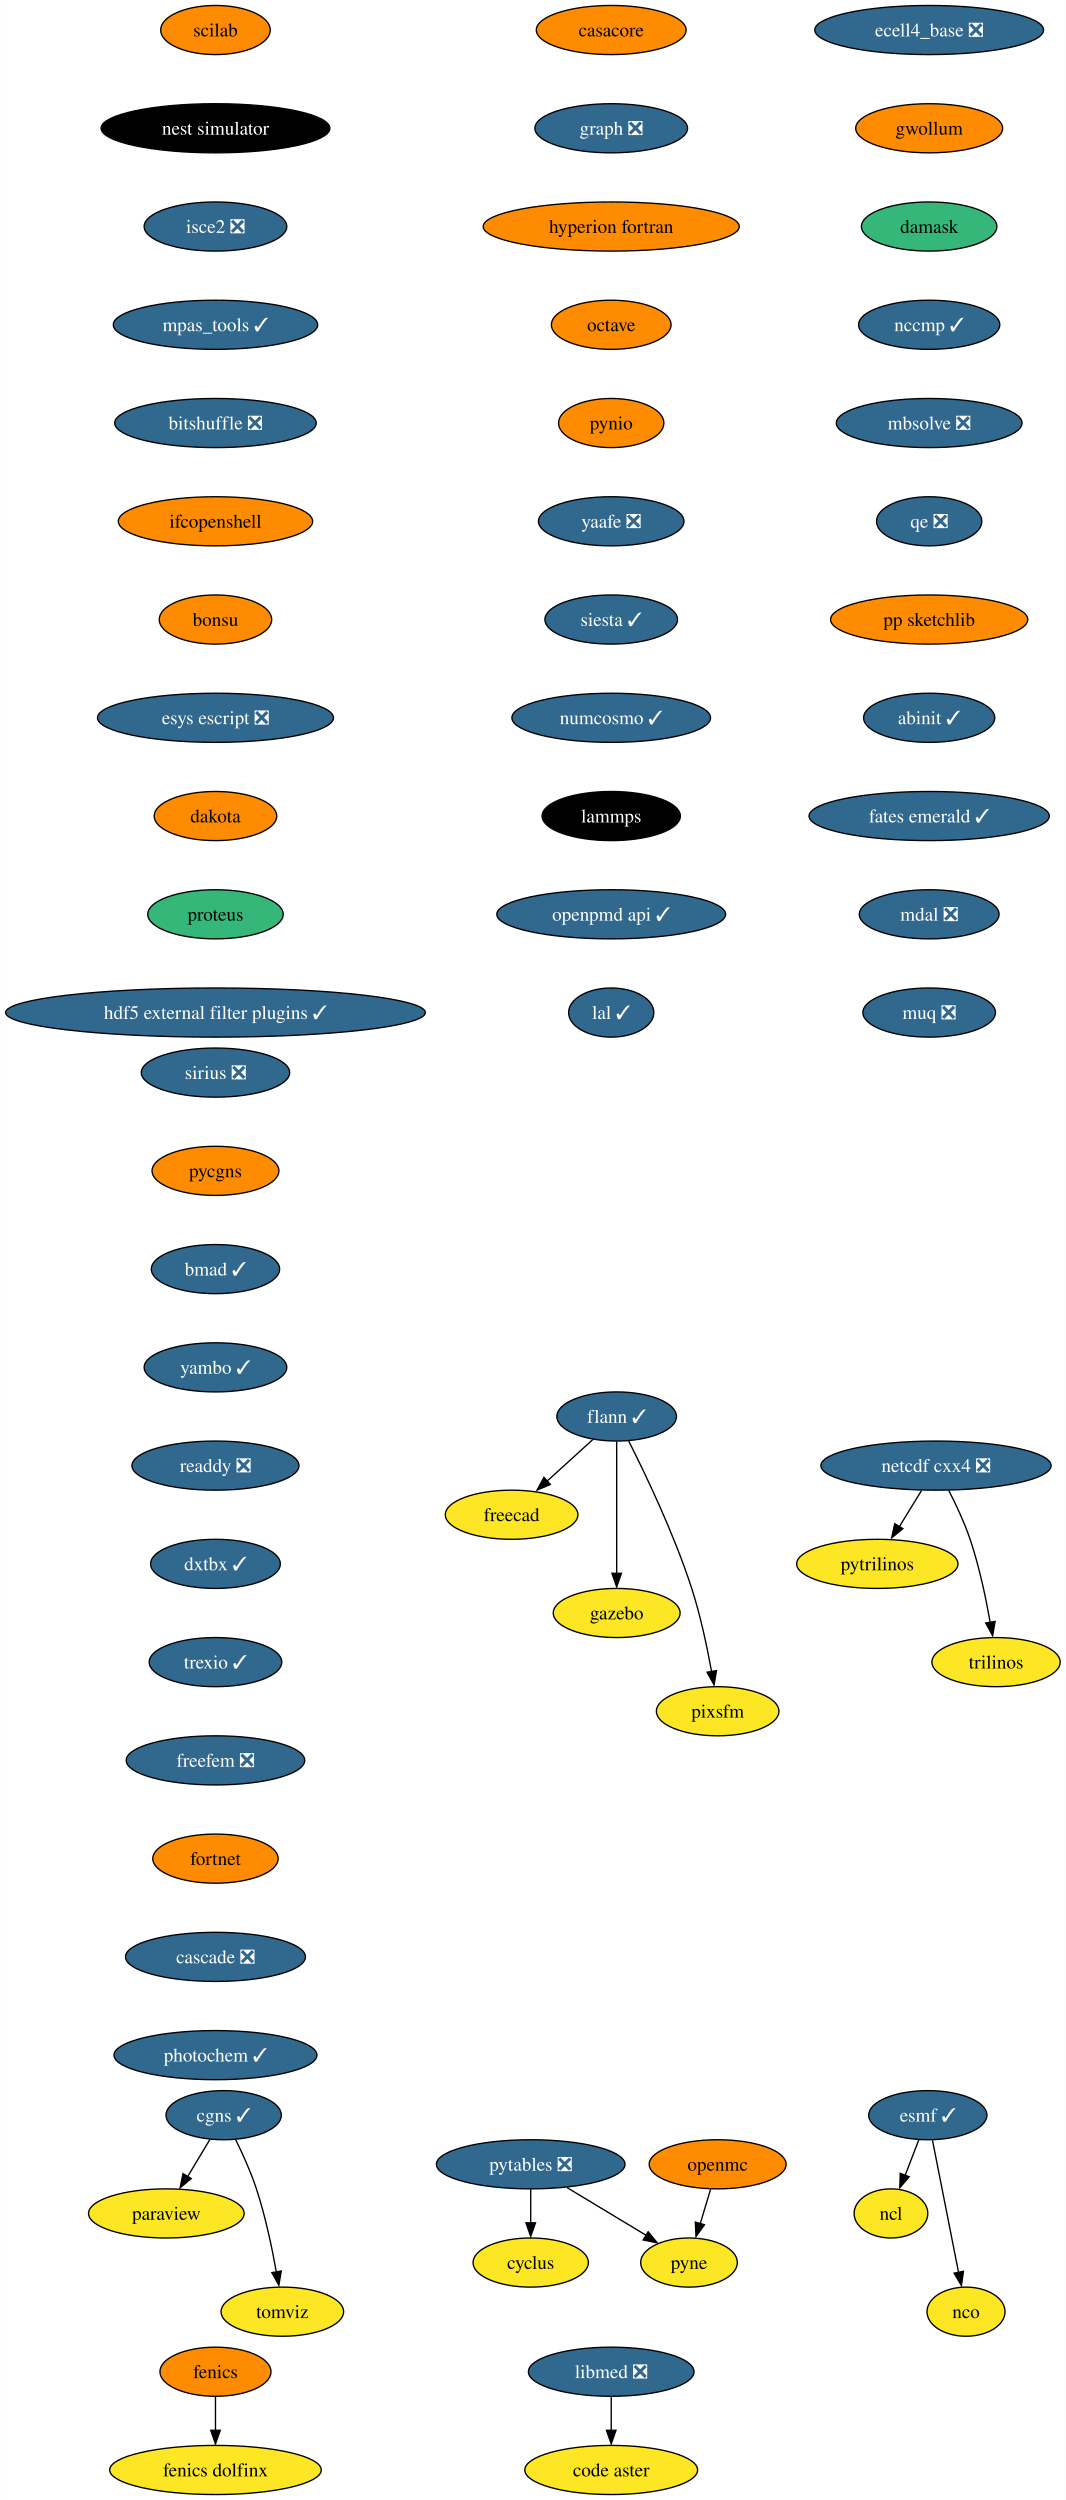
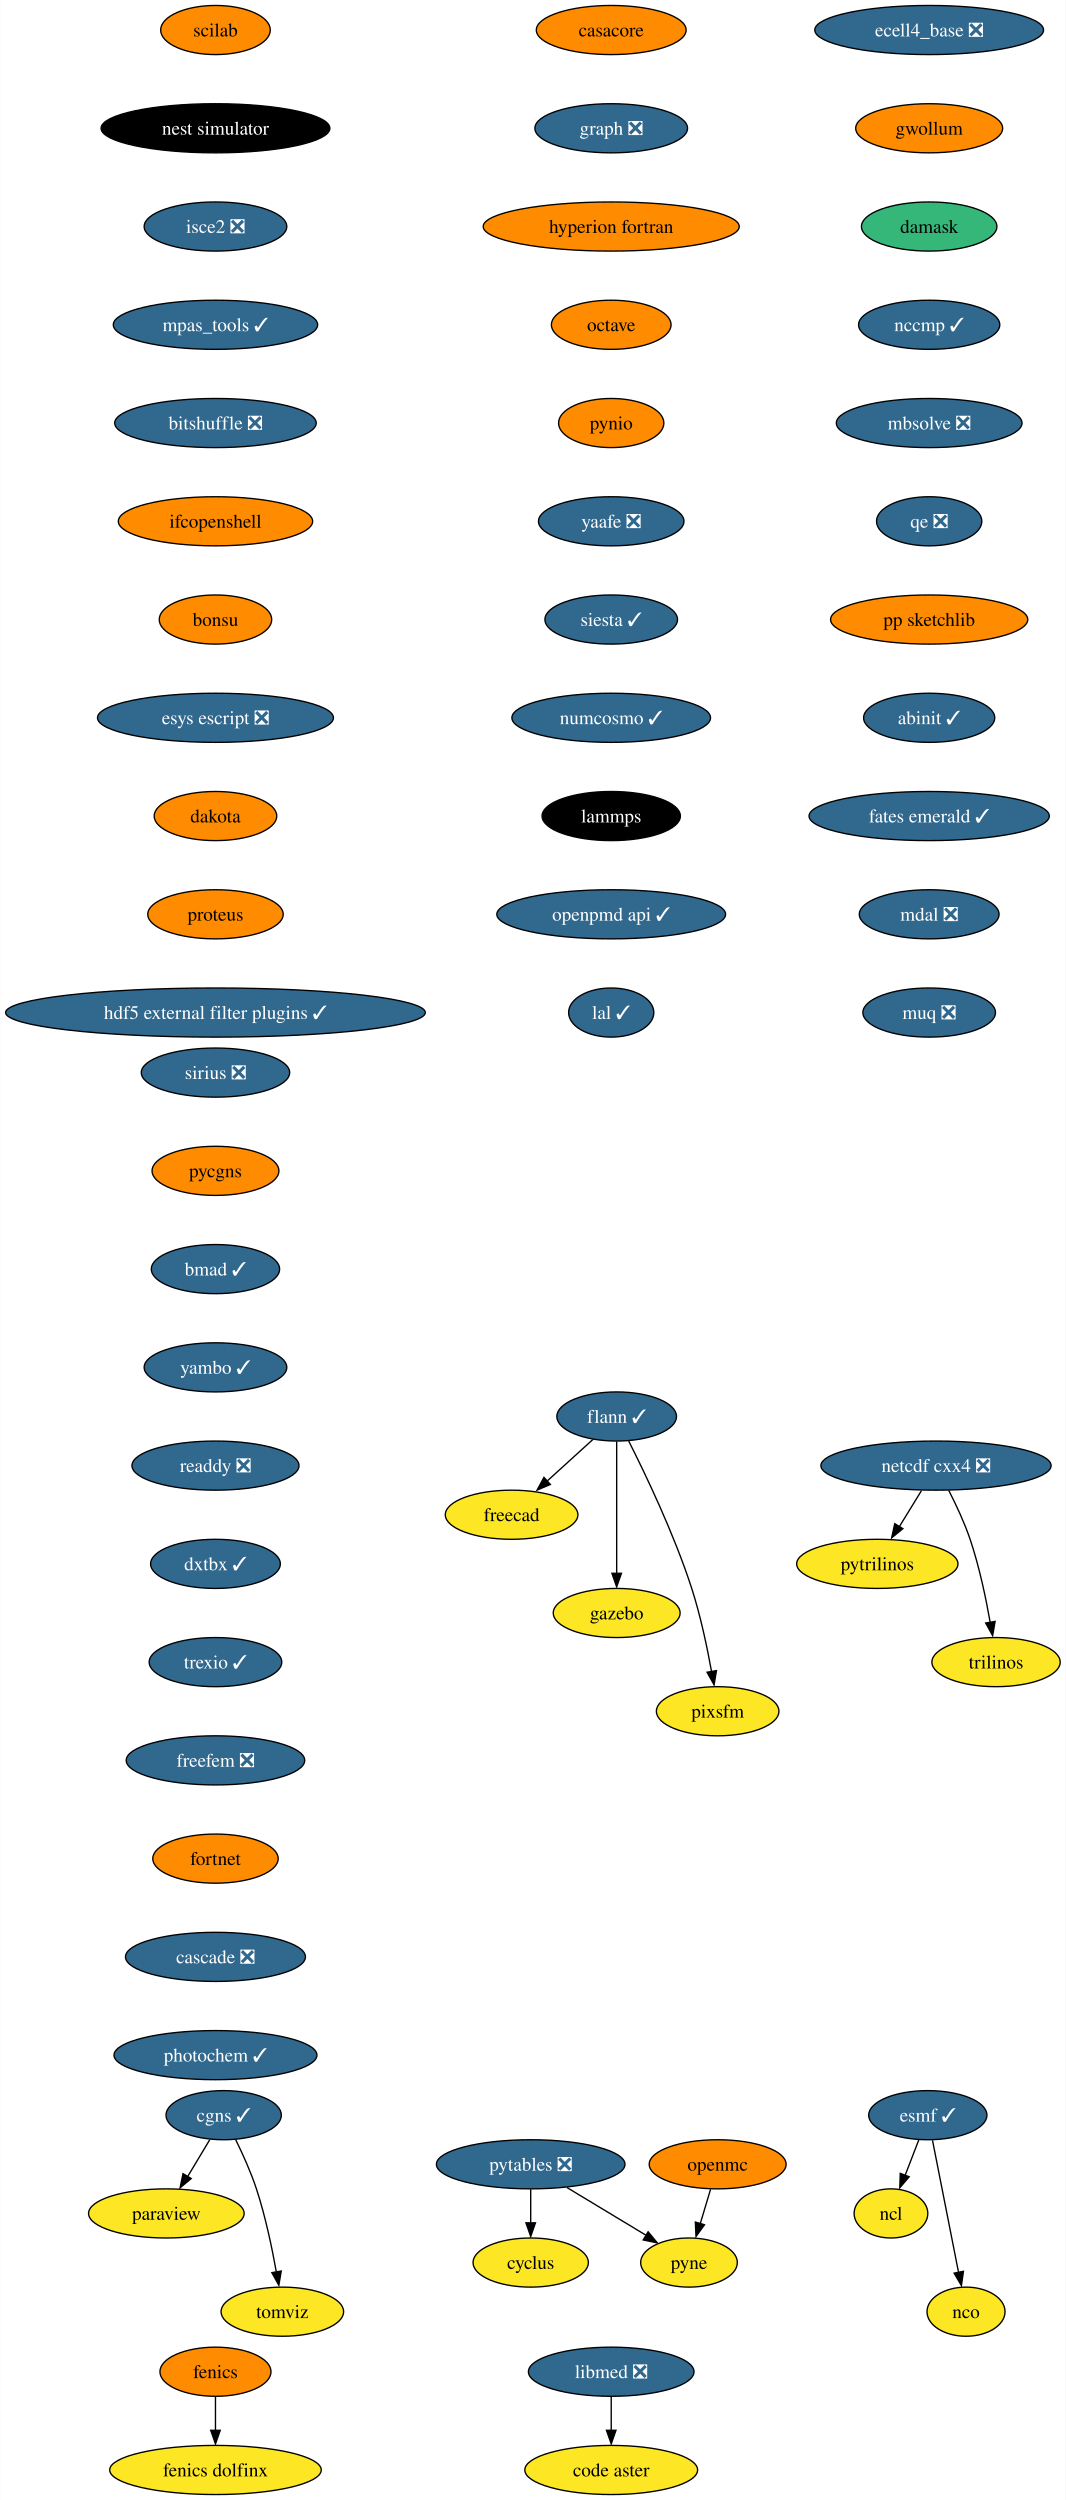
<svg xmlns="http://www.w3.org/2000/svg" xmlns:xlink="http://www.w3.org/1999/xlink" width="781pt" height="1832pt" viewBox="0.00 0.00 780.80 1832.00">
  <g id="graph0" class="graph" transform="scale(1 1) rotate(0) translate(4 1828)">
    <polygon fill="white" stroke="none" points="-4,4 -4,-1828 776.8,-1828 776.8,4 -4,4" />
    <g id="node1" class="node">
      <g id="a_node1">
        <a xlink:href="https://github.com/conda-forge/casacore-feedstock" xlink:title="casacore">
          <ellipse fill="#ff8c00" stroke="black" cx="443.8" cy="-1806" rx="54.89" ry="18" />
          <text text-anchor="middle" x="443.8" y="-1801.33" font-family="Times,serif" font-size="14.00">casacore</text>
        </a>
      </g>
    </g>
    <g id="node2" class="node">
      <g id="a_node2">
        <a xlink:href="https://github.com/conda-forge/graph-feedstock/pull/10" xlink:title="graph ❎">
          <ellipse fill="#31688e" stroke="black" cx="443.8" cy="-1734" rx="55.94" ry="18" />
          <text text-anchor="middle" x="443.8" y="-1729.33" font-family="Times,serif" font-size="14.00" fill="white">graph ❎</text>
        </a>
      </g>
    </g>
    <g id="node13" class="node">
      <g id="a_node13">
        <a xlink:href="https://github.com/conda-forge/hyperion-fortran-feedstock" xlink:title="hyperion fortran">
          <ellipse fill="#ff8c00" stroke="black" cx="443.8" cy="-1662" rx="93.82" ry="18" />
          <text text-anchor="middle" x="443.8" y="-1657.33" font-family="Times,serif" font-size="14.00">hyperion fortran</text>
        </a>
      </g>
    </g>
    <g id="node3" class="node">
      <g id="a_node3">
        <a xlink:href="https://github.com/conda-forge/cyclus-feedstock" xlink:title="cyclus">
          <ellipse fill="#fde725" stroke="black" cx="384.8" cy="-170" rx="42.26" ry="18" />
          <text text-anchor="middle" x="384.8" y="-165.32" font-family="Times,serif" font-size="14.00">cyclus</text>
        </a>
      </g>
    </g>
    <g id="node4" class="node">
      <g id="a_node4">
        <a xlink:href="https://github.com/conda-forge/esmf-feedstock/pull/108" xlink:title="esmf ✓">
          <ellipse fill="#31688e" stroke="black" cx="675.8" cy="-278" rx="43.32" ry="18" />
          <text text-anchor="middle" x="675.8" y="-273.32" font-family="Times,serif" font-size="14.00" fill="white">esmf ✓</text>
        </a>
      </g>
    </g>
    <g id="node5" class="node">
      <g id="a_node5">
        <a xlink:href="https://github.com/conda-forge/ncl-feedstock" xlink:title="ncl">
          <ellipse fill="#fde725" stroke="black" cx="648.8" cy="-206" rx="27" ry="18" />
          <text text-anchor="middle" x="648.8" y="-201.33" font-family="Times,serif" font-size="14.00">ncl</text>
        </a>
      </g>
    </g>
    <g id="edge2" class="edge">
      <path fill="none" stroke="black" d="M669.26,-260.05C666.25,-252.23 662.59,-242.75 659.2,-233.98" />
      <polygon fill="black" stroke="black" points="662.14,-232.86 655.28,-224.79 655.61,-235.38 662.14,-232.86" />
    </g>
    <g id="node6" class="node">
      <g id="a_node6">
        <a xlink:href="https://github.com/conda-forge/nco-feedstock" xlink:title="nco">
          <ellipse fill="#fde725" stroke="black" cx="703.8" cy="-134" rx="28.59" ry="18" />
          <text text-anchor="middle" x="703.8" y="-129.32" font-family="Times,serif" font-size="14.00">nco</text>
        </a>
      </g>
    </g>
    <g id="edge3" class="edge">
      <path fill="none" stroke="black" d="M679.23,-259.59C684,-235.4 692.69,-191.36 698.35,-162.65" />
      <polygon fill="black" stroke="black" points="701.92,-163.6 700.43,-153.11 695.06,-162.24 701.92,-163.6" />
    </g>
    <g id="node7" class="node">
      <g id="a_node7">
        <a xlink:href="https://github.com/conda-forge/fenics-feedstock" xlink:title="fenics">
          <ellipse fill="#ff8c00" stroke="black" cx="153.8" cy="-90" rx="40.69" ry="18" />
          <text text-anchor="middle" x="153.8" y="-85.33" font-family="Times,serif" font-size="14.00">fenics</text>
        </a>
      </g>
    </g>
    <g id="node8" class="node">
      <g id="a_node8">
        <a xlink:href="https://github.com/conda-forge/fenics-dolfinx-feedstock" xlink:title="fenics dolfinx">
          <ellipse fill="#fde725" stroke="black" cx="153.8" cy="-18" rx="77.52" ry="18" />
          <text text-anchor="middle" x="153.8" y="-13.32" font-family="Times,serif" font-size="14.00">fenics dolfinx</text>
        </a>
      </g>
    </g>
    <g id="edge4" class="edge">
      <path fill="none" stroke="black" d="M153.8,-71.7C153.8,-64.24 153.8,-55.32 153.8,-46.97" />
      <polygon fill="black" stroke="black" points="157.3,-47.1 153.8,-37.1 150.3,-47.1 157.3,-47.1" />
    </g>
    <g id="node9" class="node">
      <g id="a_node9">
        <a xlink:href="https://github.com/conda-forge/flann-feedstock/pull/37" xlink:title="flann ✓">
          <ellipse fill="#31688e" stroke="black" cx="447.8" cy="-790" rx="43.84" ry="18" />
          <text text-anchor="middle" x="447.8" y="-785.33" font-family="Times,serif" font-size="14.00" fill="white">flann ✓</text>
        </a>
      </g>
    </g>
    <g id="node10" class="node">
      <g id="a_node10">
        <a xlink:href="https://github.com/conda-forge/freecad-feedstock" xlink:title="freecad">
          <ellipse fill="#fde725" stroke="black" cx="370.8" cy="-718" rx="48.58" ry="18" />
          <text text-anchor="middle" x="370.8" y="-713.33" font-family="Times,serif" font-size="14.00">freecad</text>
        </a>
      </g>
    </g>
    <g id="edge5" class="edge">
      <path fill="none" stroke="black" d="M430.33,-773.12C420.36,-764.05 407.67,-752.52 396.57,-742.43" />
      <polygon fill="black" stroke="black" points="399.22,-740.2 389.47,-736.06 394.51,-745.38 399.22,-740.2" />
    </g>
    <g id="node11" class="node">
      <g id="a_node11">
        <a xlink:href="https://github.com/conda-forge/gazebo-feedstock" xlink:title="gazebo">
          <ellipse fill="#fde725" stroke="black" cx="447.8" cy="-646" rx="46.47" ry="18" />
          <text text-anchor="middle" x="447.8" y="-641.33" font-family="Times,serif" font-size="14.00">gazebo</text>
        </a>
      </g>
    </g>
    <g id="edge6" class="edge">
      <path fill="none" stroke="black" d="M447.8,-771.59C447.8,-747.5 447.8,-703.75 447.8,-675.03" />
      <polygon fill="black" stroke="black" points="451.3,-675.11 447.8,-665.11 444.3,-675.11 451.3,-675.11" />
    </g>
    <g id="node12" class="node">
      <g id="a_node12">
        <a xlink:href="https://github.com/conda-forge/pixsfm-feedstock" xlink:title="pixsfm">
          <ellipse fill="#fde725" stroke="black" cx="521.8" cy="-574" rx="44.9" ry="18" />
          <text text-anchor="middle" x="521.8" y="-569.33" font-family="Times,serif" font-size="14.00">pixsfm</text>
        </a>
      </g>
    </g>
    <g id="edge7" class="edge">
      <path fill="none" stroke="black" d="M456.59,-772.04C468.55,-748.4 489.9,-703.93 502.8,-664 509.25,-644.02 514.13,-620.8 517.32,-603.09" />
      <polygon fill="black" stroke="black" points="520.93,-603.78 519.18,-593.33 514.03,-602.59 520.93,-603.78" />
    </g>
    <g id="node14" class="node">
      <g id="a_node14">
        <a xlink:href="https://github.com/conda-forge/octave-feedstock" xlink:title="octave">
          <ellipse fill="#ff8c00" stroke="black" cx="443.8" cy="-1590" rx="43.84" ry="18" />
          <text text-anchor="middle" x="443.8" y="-1585.33" font-family="Times,serif" font-size="14.00">octave</text>
        </a>
      </g>
    </g>
    <g id="node18" class="node">
      <g id="a_node18">
        <a xlink:href="https://github.com/conda-forge/pynio-feedstock" xlink:title="pynio">
          <ellipse fill="#ff8c00" stroke="black" cx="443.8" cy="-1518" rx="38.58" ry="18" />
          <text text-anchor="middle" x="443.8" y="-1513.33" font-family="Times,serif" font-size="14.00">pynio</text>
        </a>
      </g>
    </g>
    <g id="node15" class="node">
      <g id="a_node15">
        <a xlink:href="https://github.com/conda-forge/netcdf-cxx4-feedstock/pull/47" xlink:title="netcdf cxx4 ❎">
          <ellipse fill="#31688e" stroke="black" cx="681.8" cy="-754" rx="84.35" ry="18" />
          <text text-anchor="middle" x="681.8" y="-749.33" font-family="Times,serif" font-size="14.00" fill="white">netcdf cxx4 ❎</text>
        </a>
      </g>
    </g>
    <g id="node16" class="node">
      <g id="a_node16">
        <a xlink:href="https://github.com/conda-forge/pytrilinos-feedstock" xlink:title="pytrilinos">
          <ellipse fill="#fde725" stroke="black" cx="638.8" cy="-682" rx="59.1" ry="18" />
          <text text-anchor="middle" x="638.8" y="-677.33" font-family="Times,serif" font-size="14.00">pytrilinos</text>
        </a>
      </g>
    </g>
    <g id="edge10" class="edge">
      <path fill="none" stroke="black" d="M671.17,-735.7C666.28,-727.73 660.36,-718.1 654.93,-709.26" />
      <polygon fill="black" stroke="black" points="657.52,-707.79 649.31,-701.1 651.56,-711.46 657.52,-707.79" />
    </g>
    <g id="node17" class="node">
      <g id="a_node17">
        <a xlink:href="https://github.com/conda-forge/trilinos-feedstock" xlink:title="trilinos">
          <ellipse fill="#fde725" stroke="black" cx="725.8" cy="-610" rx="47" ry="18" />
          <text text-anchor="middle" x="725.8" y="-605.33" font-family="Times,serif" font-size="14.00">trilinos</text>
        </a>
      </g>
    </g>
    <g id="edge11" class="edge">
      <path fill="none" stroke="black" d="M691.18,-735.75C696.38,-725.59 702.63,-712.34 706.8,-700 713.51,-680.11 718.38,-656.88 721.5,-639.15" />
      <polygon fill="black" stroke="black" points="725.11,-639.82 723.31,-629.38 718.2,-638.66 725.11,-639.82" />
    </g>
    <g id="node22" class="node">
      <g id="a_node22">
        <a xlink:href="https://github.com/conda-forge/yaafe-feedstock/pull/24" xlink:title="yaafe ❎">
          <ellipse fill="#31688e" stroke="black" cx="443.8" cy="-1446" rx="53.31" ry="18" />
          <text text-anchor="middle" x="443.8" y="-1441.33" font-family="Times,serif" font-size="14.00" fill="white">yaafe ❎</text>
        </a>
      </g>
    </g>
    <g id="node19" class="node">
      <g id="a_node19">
        <a xlink:href="https://github.com/conda-forge/openmc-feedstock" xlink:title="openmc">
          <ellipse fill="#ff8c00" stroke="black" cx="521.8" cy="-242" rx="50.16" ry="18" />
          <text text-anchor="middle" x="521.8" y="-237.32" font-family="Times,serif" font-size="14.00">openmc</text>
        </a>
      </g>
    </g>
    <g id="node20" class="node">
      <g id="a_node20">
        <a xlink:href="https://github.com/conda-forge/pyne-feedstock" xlink:title="pyne">
          <ellipse fill="#fde725" stroke="black" cx="500.8" cy="-170" rx="35.42" ry="18" />
          <text text-anchor="middle" x="500.8" y="-165.32" font-family="Times,serif" font-size="14.00">pyne</text>
        </a>
      </g>
    </g>
    <g id="edge13" class="edge">
      <path fill="none" stroke="black" d="M516.61,-223.7C514.32,-216.07 511.57,-206.92 509.02,-198.4" />
      <polygon fill="black" stroke="black" points="512.16,-197.68 505.93,-189.1 505.45,-199.69 512.16,-197.68" />
    </g>
    <g id="node21" class="node">
      <g id="a_node21">
        <a xlink:href="https://github.com/conda-forge/paraview-feedstock" xlink:title="paraview">
          <ellipse fill="#fde725" stroke="black" cx="117.8" cy="-206" rx="57" ry="18" />
          <text text-anchor="middle" x="117.8" y="-201.33" font-family="Times,serif" font-size="14.00">paraview</text>
        </a>
      </g>
    </g>
    <g id="node24" class="node">
      <g id="a_node24">
        <a xlink:href="https://github.com/conda-forge/siesta-feedstock/pull/41" xlink:title="siesta ✓">
          <ellipse fill="#31688e" stroke="black" cx="443.8" cy="-1374" rx="48.58" ry="18" />
          <text text-anchor="middle" x="443.8" y="-1369.33" font-family="Times,serif" font-size="14.00" fill="white">siesta ✓</text>
        </a>
      </g>
    </g>
    <g id="node23" class="node">
      <g id="a_node23">
        <a xlink:href="https://github.com/conda-forge/pytables-feedstock/pull/89" xlink:title="pytables ❎">
          <ellipse fill="#31688e" stroke="black" cx="384.8" cy="-242" rx="69.1" ry="18" />
          <text text-anchor="middle" x="384.8" y="-237.32" font-family="Times,serif" font-size="14.00" fill="white">pytables ❎</text>
        </a>
      </g>
    </g>
    <g id="edge15" class="edge">
      <path fill="none" stroke="black" d="M384.8,-223.7C384.8,-216.24 384.8,-207.32 384.8,-198.97" />
      <polygon fill="black" stroke="black" points="388.3,-199.1 384.8,-189.1 381.3,-199.1 388.3,-199.1" />
    </g>
    <g id="edge16" class="edge">
      <path fill="none" stroke="black" d="M411.41,-224.94C428.73,-214.49 451.39,-200.82 469.56,-189.85" />
      <polygon fill="black" stroke="black" points="470.84,-192.56 477.6,-184.4 467.23,-186.57 470.84,-192.56" />
    </g>
    <g id="node25" class="node">
      <g id="a_node25">
        <a xlink:href="https://github.com/conda-forge/numcosmo-feedstock/pull/39" xlink:title="numcosmo ✓">
          <ellipse fill="#31688e" stroke="black" cx="443.8" cy="-1302" rx="72.78" ry="18" />
          <text text-anchor="middle" x="443.8" y="-1297.33" font-family="Times,serif" font-size="14.00" fill="white">numcosmo ✓</text>
        </a>
      </g>
    </g>
    <g id="node26" class="node">
      <g id="a_node26">
        <a xlink:href="https://github.com/conda-forge/lammps-feedstock" xlink:title="lammps">
          <ellipse fill="#000000" stroke="black" cx="443.8" cy="-1230" rx="50.68" ry="18" />
          <text text-anchor="middle" x="443.8" y="-1225.33" font-family="Times,serif" font-size="14.00" fill="white">lammps</text>
        </a>
      </g>
    </g>
    <g id="node29" class="node">
      <g id="a_node29">
        <a xlink:href="https://github.com/conda-forge/openpmd-api-feedstock/pull/109" xlink:title="openpmd api ✓">
          <ellipse fill="#31688e" stroke="black" cx="443.8" cy="-1158" rx="83.83" ry="18" />
          <text text-anchor="middle" x="443.8" y="-1153.33" font-family="Times,serif" font-size="14.00" fill="white">openpmd api ✓</text>
        </a>
      </g>
    </g>
    <g id="node27" class="node">
      <g id="a_node27">
        <a xlink:href="https://github.com/conda-forge/libmed-feedstock/pull/43" xlink:title="libmed ❎">
          <ellipse fill="#31688e" stroke="black" cx="443.8" cy="-90" rx="60.68" ry="18" />
          <text text-anchor="middle" x="443.8" y="-85.33" font-family="Times,serif" font-size="14.00" fill="white">libmed ❎</text>
        </a>
      </g>
    </g>
    <g id="node28" class="node">
      <g id="a_node28">
        <a xlink:href="https://github.com/conda-forge/code-aster-feedstock" xlink:title="code aster">
          <ellipse fill="#fde725" stroke="black" cx="443.8" cy="-18" rx="63.31" ry="18" />
          <text text-anchor="middle" x="443.8" y="-13.32" font-family="Times,serif" font-size="14.00">code aster</text>
        </a>
      </g>
    </g>
    <g id="edge20" class="edge">
      <path fill="none" stroke="black" d="M443.8,-71.7C443.8,-64.24 443.8,-55.32 443.8,-46.97" />
      <polygon fill="black" stroke="black" points="447.3,-47.1 443.8,-37.1 440.3,-47.1 447.3,-47.1" />
    </g>
    <g id="node30" class="node">
      <g id="a_node30">
        <a xlink:href="https://github.com/conda-forge/lal-feedstock/pull/90" xlink:title="lal ✓">
          <ellipse fill="#31688e" stroke="black" cx="443.8" cy="-1086" rx="31.22" ry="18" />
          <text text-anchor="middle" x="443.8" y="-1081.33" font-family="Times,serif" font-size="14.00" fill="white">lal ✓</text>
        </a>
      </g>
    </g>
    <g id="node31" class="node">
      <g id="a_node31">
        <a xlink:href="https://github.com/conda-forge/scilab-feedstock" xlink:title="scilab">
          <ellipse fill="#ff8c00" stroke="black" cx="153.8" cy="-1806" rx="40.16" ry="18" />
          <text text-anchor="middle" x="153.8" y="-1801.33" font-family="Times,serif" font-size="14.00">scilab</text>
        </a>
      </g>
    </g>
    <g id="node32" class="node">
      <g id="a_node32">
        <a xlink:href="https://github.com/conda-forge/nest-simulator-feedstock" xlink:title="nest simulator">
          <ellipse fill="#000000" stroke="black" cx="153.8" cy="-1734" rx="83.83" ry="18" />
          <text text-anchor="middle" x="153.8" y="-1729.33" font-family="Times,serif" font-size="14.00" fill="white">nest simulator</text>
        </a>
      </g>
    </g>
    <g id="node33" class="node">
      <g id="a_node33">
        <a xlink:href="https://github.com/conda-forge/isce2-feedstock/pull/65" xlink:title="isce2 ❎">
          <ellipse fill="#31688e" stroke="black" cx="153.8" cy="-1662" rx="52.26" ry="18" />
          <text text-anchor="middle" x="153.8" y="-1657.33" font-family="Times,serif" font-size="14.00" fill="white">isce2 ❎</text>
        </a>
      </g>
    </g>
    <g id="node34" class="node">
      <g id="a_node34">
        <a xlink:href="https://github.com/conda-forge/mpas_tools-feedstock/pull/84" xlink:title="mpas_tools ✓">
          <ellipse fill="#31688e" stroke="black" cx="153.8" cy="-1590" rx="74.88" ry="18" />
          <text text-anchor="middle" x="153.8" y="-1585.33" font-family="Times,serif" font-size="14.00" fill="white">mpas_tools ✓</text>
        </a>
      </g>
    </g>
    <g id="node35" class="node">
      <g id="a_node35">
        <a xlink:href="https://github.com/conda-forge/bitshuffle-feedstock/pull/39" xlink:title="bitshuffle ❎">
          <ellipse fill="#31688e" stroke="black" cx="153.8" cy="-1518" rx="73.83" ry="18" />
          <text text-anchor="middle" x="153.8" y="-1513.33" font-family="Times,serif" font-size="14.00" fill="white">bitshuffle ❎</text>
        </a>
      </g>
    </g>
    <g id="node36" class="node">
      <g id="a_node36">
        <a xlink:href="https://github.com/conda-forge/ifcopenshell-feedstock" xlink:title="ifcopenshell">
          <ellipse fill="#ff8c00" stroke="black" cx="153.8" cy="-1446" rx="71.2" ry="18" />
          <text text-anchor="middle" x="153.8" y="-1441.33" font-family="Times,serif" font-size="14.00">ifcopenshell</text>
        </a>
      </g>
    </g>
    <g id="node37" class="node">
      <g id="a_node37">
        <a xlink:href="https://github.com/conda-forge/bonsu-feedstock" xlink:title="bonsu">
          <ellipse fill="#ff8c00" stroke="black" cx="153.8" cy="-1374" rx="41.21" ry="18" />
          <text text-anchor="middle" x="153.8" y="-1369.33" font-family="Times,serif" font-size="14.00">bonsu</text>
        </a>
      </g>
    </g>
    <g id="node40" class="node">
      <g id="a_node40">
        <a xlink:href="https://github.com/conda-forge/esys-escript-feedstock/pull/63" xlink:title="esys escript ❎">
          <ellipse fill="#31688e" stroke="black" cx="153.8" cy="-1302" rx="86.46" ry="18" />
          <text text-anchor="middle" x="153.8" y="-1297.33" font-family="Times,serif" font-size="14.00" fill="white">esys escript ❎</text>
        </a>
      </g>
    </g>
    <g id="node38" class="node">
      <g id="a_node38">
        <a xlink:href="https://github.com/conda-forge/cgns-feedstock/pull/31" xlink:title="cgns ✓">
          <ellipse fill="#31688e" stroke="black" cx="159.8" cy="-278" rx="42.26" ry="18" />
          <text text-anchor="middle" x="159.8" y="-273.32" font-family="Times,serif" font-size="14.00" fill="white">cgns ✓</text>
        </a>
      </g>
    </g>
    <g id="edge29" class="edge">
      <path fill="none" stroke="black" d="M149.63,-260.05C144.78,-251.97 138.87,-242.12 133.47,-233.11" />
      <polygon fill="black" stroke="black" points="136.02,-231.56 127.87,-224.79 130.02,-235.16 136.02,-231.56" />
    </g>
    <g id="node39" class="node">
      <g id="a_node39">
        <a xlink:href="https://github.com/conda-forge/tomviz-feedstock" xlink:title="tomviz">
          <ellipse fill="#fde725" stroke="black" cx="202.8" cy="-134" rx="44.9" ry="18" />
          <text text-anchor="middle" x="202.8" y="-129.32" font-family="Times,serif" font-size="14.00">tomviz</text>
        </a>
      </g>
    </g>
    <g id="edge30" class="edge">
      <path fill="none" stroke="black" d="M168.54,-260.19C173.57,-249.95 179.7,-236.47 183.8,-224 190.36,-204.06 195.23,-180.83 198.39,-163.11" />
      <polygon fill="black" stroke="black" points="202,-163.8 200.23,-153.35 195.1,-162.62 202,-163.8" />
    </g>
    <g id="node41" class="node">
      <g id="a_node41">
        <a xlink:href="https://github.com/conda-forge/dakota-feedstock" xlink:title="dakota">
          <ellipse fill="#ff8c00" stroke="black" cx="153.8" cy="-1230" rx="44.9" ry="18" />
          <text text-anchor="middle" x="153.8" y="-1225.33" font-family="Times,serif" font-size="14.00">dakota</text>
        </a>
      </g>
    </g>
    <g id="node42" class="node">
      <g id="a_node42">
        <a xlink:href="https://github.com/conda-forge/proteus-feedstock" xlink:title="proteus">
-           <ellipse fill="#35b779" stroke="black" cx="153.8" cy="-1158" rx="49.63" ry="18" />
+           <ellipse fill="#ff8c00" stroke="black" cx="153.8" cy="-1158" rx="49.63" ry="18" />
          <text text-anchor="middle" x="153.8" y="-1153.33" font-family="Times,serif" font-size="14.00">proteus</text>
        </a>
      </g>
    </g>
    <g id="node43" class="node">
      <g id="a_node43">
        <a xlink:href="https://github.com/conda-forge/hdf5-external-filter-plugins-feedstock/pull/22" xlink:title="hdf5 external filter plugins ✓">
          <ellipse fill="#31688e" stroke="black" cx="153.8" cy="-1086" rx="153.8" ry="18" />
          <text text-anchor="middle" x="153.8" y="-1081.33" font-family="Times,serif" font-size="14.00" fill="white">hdf5 external filter plugins ✓</text>
        </a>
      </g>
    </g>
    <g id="node44" class="node">
      <g id="a_node44">
        <a xlink:href="https://github.com/conda-forge/ecell4_base-feedstock/pull/24" xlink:title="ecell4_base ❎">
          <ellipse fill="#31688e" stroke="black" cx="676.8" cy="-1806" rx="83.83" ry="18" />
          <text text-anchor="middle" x="676.8" y="-1801.33" font-family="Times,serif" font-size="14.00" fill="white">ecell4_base ❎</text>
        </a>
      </g>
    </g>
    <g id="node45" class="node">
      <g id="a_node45">
        <a xlink:href="https://github.com/conda-forge/gwollum-feedstock" xlink:title="gwollum">
          <ellipse fill="#ff8c00" stroke="black" cx="676.8" cy="-1734" rx="53.84" ry="18" />
          <text text-anchor="middle" x="676.8" y="-1729.33" font-family="Times,serif" font-size="14.00">gwollum</text>
        </a>
      </g>
    </g>
    <g id="node46" class="node">
      <g id="a_node46">
        <a xlink:href="https://github.com/conda-forge/damask-feedstock" xlink:title="damask">
          <ellipse fill="#35b779" stroke="black" cx="676.8" cy="-1662" rx="49.63" ry="18" />
          <text text-anchor="middle" x="676.8" y="-1657.33" font-family="Times,serif" font-size="14.00">damask</text>
        </a>
      </g>
    </g>
    <g id="node47" class="node">
      <g id="a_node47">
        <a xlink:href="https://github.com/conda-forge/nccmp-feedstock/pull/19" xlink:title="nccmp ✓">
          <ellipse fill="#31688e" stroke="black" cx="676.8" cy="-1590" rx="51.74" ry="18" />
          <text text-anchor="middle" x="676.8" y="-1585.33" font-family="Times,serif" font-size="14.00" fill="white">nccmp ✓</text>
        </a>
      </g>
    </g>
    <g id="node48" class="node">
      <g id="a_node48">
        <a xlink:href="https://github.com/conda-forge/mbsolve-feedstock/pull/16" xlink:title="mbsolve ❎">
          <ellipse fill="#31688e" stroke="black" cx="676.8" cy="-1518" rx="68.04" ry="18" />
          <text text-anchor="middle" x="676.8" y="-1513.33" font-family="Times,serif" font-size="14.00" fill="white">mbsolve ❎</text>
        </a>
      </g>
    </g>
    <g id="node49" class="node">
      <g id="a_node49">
        <a xlink:href="https://github.com/conda-forge/qe-feedstock/pull/43" xlink:title="qe ❎">
          <ellipse fill="#31688e" stroke="black" cx="676.8" cy="-1446" rx="38.58" ry="18" />
          <text text-anchor="middle" x="676.8" y="-1441.33" font-family="Times,serif" font-size="14.00" fill="white">qe ❎</text>
        </a>
      </g>
    </g>
    <g id="node50" class="node">
      <g id="a_node50">
        <a xlink:href="https://github.com/conda-forge/pp-sketchlib-feedstock" xlink:title="pp sketchlib">
          <ellipse fill="#ff8c00" stroke="black" cx="676.8" cy="-1374" rx="72.25" ry="18" />
          <text text-anchor="middle" x="676.8" y="-1369.33" font-family="Times,serif" font-size="14.00">pp sketchlib</text>
        </a>
      </g>
    </g>
    <g id="node51" class="node">
      <g id="a_node51">
        <a xlink:href="https://github.com/conda-forge/abinit-feedstock/pull/55" xlink:title="abinit ✓">
          <ellipse fill="#31688e" stroke="black" cx="676.8" cy="-1302" rx="48.05" ry="18" />
          <text text-anchor="middle" x="676.8" y="-1297.33" font-family="Times,serif" font-size="14.00" fill="white">abinit ✓</text>
        </a>
      </g>
    </g>
    <g id="node52" class="node">
      <g id="a_node52">
        <a xlink:href="https://github.com/conda-forge/fates-emerald-feedstock/pull/17" xlink:title="fates emerald ✓">
          <ellipse fill="#31688e" stroke="black" cx="676.8" cy="-1230" rx="88.04" ry="18" />
          <text text-anchor="middle" x="676.8" y="-1225.33" font-family="Times,serif" font-size="14.00" fill="white">fates emerald ✓</text>
        </a>
      </g>
    </g>
    <g id="node53" class="node">
      <g id="a_node53">
        <a xlink:href="https://github.com/conda-forge/mdal-feedstock/pull/47" xlink:title="mdal ❎">
          <ellipse fill="#31688e" stroke="black" cx="676.8" cy="-1158" rx="51.21" ry="18" />
          <text text-anchor="middle" x="676.8" y="-1153.33" font-family="Times,serif" font-size="14.00" fill="white">mdal ❎</text>
        </a>
      </g>
    </g>
    <g id="node54" class="node">
      <g id="a_node54">
        <a xlink:href="https://github.com/conda-forge/muq-feedstock/pull/33" xlink:title="muq ❎">
          <ellipse fill="#31688e" stroke="black" cx="676.8" cy="-1086" rx="48.58" ry="18" />
          <text text-anchor="middle" x="676.8" y="-1081.33" font-family="Times,serif" font-size="14.00" fill="white">muq ❎</text>
        </a>
      </g>
    </g>
    <g id="node55" class="node">
      <g id="a_node55">
        <a xlink:href="https://github.com/conda-forge/sirius-feedstock/pull/22" xlink:title="sirius ❎">
          <ellipse fill="#31688e" stroke="black" cx="153.8" cy="-1042" rx="54.36" ry="18" />
          <text text-anchor="middle" x="153.8" y="-1037.33" font-family="Times,serif" font-size="14.00" fill="white">sirius ❎</text>
        </a>
      </g>
    </g>
    <g id="node56" class="node">
      <g id="a_node56">
        <a xlink:href="https://github.com/conda-forge/pycgns-feedstock" xlink:title="pycgns">
          <ellipse fill="#ff8c00" stroke="black" cx="153.8" cy="-970" rx="46.47" ry="18" />
          <text text-anchor="middle" x="153.8" y="-965.33" font-family="Times,serif" font-size="14.00">pycgns</text>
        </a>
      </g>
    </g>
    <g id="node57" class="node">
      <g id="a_node57">
        <a xlink:href="https://github.com/conda-forge/bmad-feedstock/pull/266" xlink:title="bmad ✓">
          <ellipse fill="#31688e" stroke="black" cx="153.8" cy="-898" rx="47" ry="18" />
          <text text-anchor="middle" x="153.8" y="-893.33" font-family="Times,serif" font-size="14.00" fill="white">bmad ✓</text>
        </a>
      </g>
    </g>
    <g id="node58" class="node">
      <g id="a_node58">
        <a xlink:href="https://github.com/conda-forge/yambo-feedstock/pull/18" xlink:title="yambo ✓">
          <ellipse fill="#31688e" stroke="black" cx="153.8" cy="-826" rx="52.26" ry="18" />
          <text text-anchor="middle" x="153.8" y="-821.33" font-family="Times,serif" font-size="14.00" fill="white">yambo ✓</text>
        </a>
      </g>
    </g>
    <g id="node59" class="node">
      <g id="a_node59">
        <a xlink:href="https://github.com/conda-forge/readdy-feedstock/pull/12" xlink:title="readdy ❎">
          <ellipse fill="#31688e" stroke="black" cx="153.8" cy="-754" rx="61.2" ry="18" />
          <text text-anchor="middle" x="153.8" y="-749.33" font-family="Times,serif" font-size="14.00" fill="white">readdy ❎</text>
        </a>
      </g>
    </g>
    <g id="node60" class="node">
      <g id="a_node60">
        <a xlink:href="https://github.com/conda-forge/dxtbx-feedstock/pull/49" xlink:title="dxtbx ✓">
          <ellipse fill="#31688e" stroke="black" cx="153.8" cy="-682" rx="47.53" ry="18" />
          <text text-anchor="middle" x="153.8" y="-677.33" font-family="Times,serif" font-size="14.00" fill="white">dxtbx ✓</text>
        </a>
      </g>
    </g>
    <g id="node61" class="node">
      <g id="a_node61">
        <a xlink:href="https://github.com/conda-forge/trexio-feedstock/pull/10" xlink:title="trexio ✓">
          <ellipse fill="#31688e" stroke="black" cx="153.8" cy="-610" rx="48.58" ry="18" />
          <text text-anchor="middle" x="153.8" y="-605.33" font-family="Times,serif" font-size="14.00" fill="white">trexio ✓</text>
        </a>
      </g>
    </g>
    <g id="node62" class="node">
      <g id="a_node62">
        <a xlink:href="https://github.com/conda-forge/freefem-feedstock/pull/11" xlink:title="freefem ❎">
          <ellipse fill="#31688e" stroke="black" cx="153.8" cy="-538" rx="65.41" ry="18" />
          <text text-anchor="middle" x="153.8" y="-533.33" font-family="Times,serif" font-size="14.00" fill="white">freefem ❎</text>
        </a>
      </g>
    </g>
    <g id="node63" class="node">
      <g id="a_node63">
        <a xlink:href="https://github.com/conda-forge/fortnet-feedstock" xlink:title="fortnet">
          <ellipse fill="#ff8c00" stroke="black" cx="153.8" cy="-466" rx="45.95" ry="18" />
          <text text-anchor="middle" x="153.8" y="-461.32" font-family="Times,serif" font-size="14.00">fortnet</text>
        </a>
      </g>
    </g>
    <g id="node64" class="node">
      <g id="a_node64">
        <a xlink:href="https://github.com/conda-forge/cascade-feedstock/pull/12" xlink:title="cascade ❎">
          <ellipse fill="#31688e" stroke="black" cx="153.8" cy="-394" rx="65.94" ry="18" />
          <text text-anchor="middle" x="153.8" y="-389.32" font-family="Times,serif" font-size="14.00" fill="white">cascade ❎</text>
        </a>
      </g>
    </g>
    <g id="node65" class="node">
      <g id="a_node65">
        <a xlink:href="https://github.com/conda-forge/photochem-feedstock/pull/8" xlink:title="photochem ✓">
          <ellipse fill="#31688e" stroke="black" cx="153.8" cy="-322" rx="74.36" ry="18" />
          <text text-anchor="middle" x="153.8" y="-317.32" font-family="Times,serif" font-size="14.00" fill="white">photochem ✓</text>
        </a>
      </g>
    </g>
  </g>
</svg>
